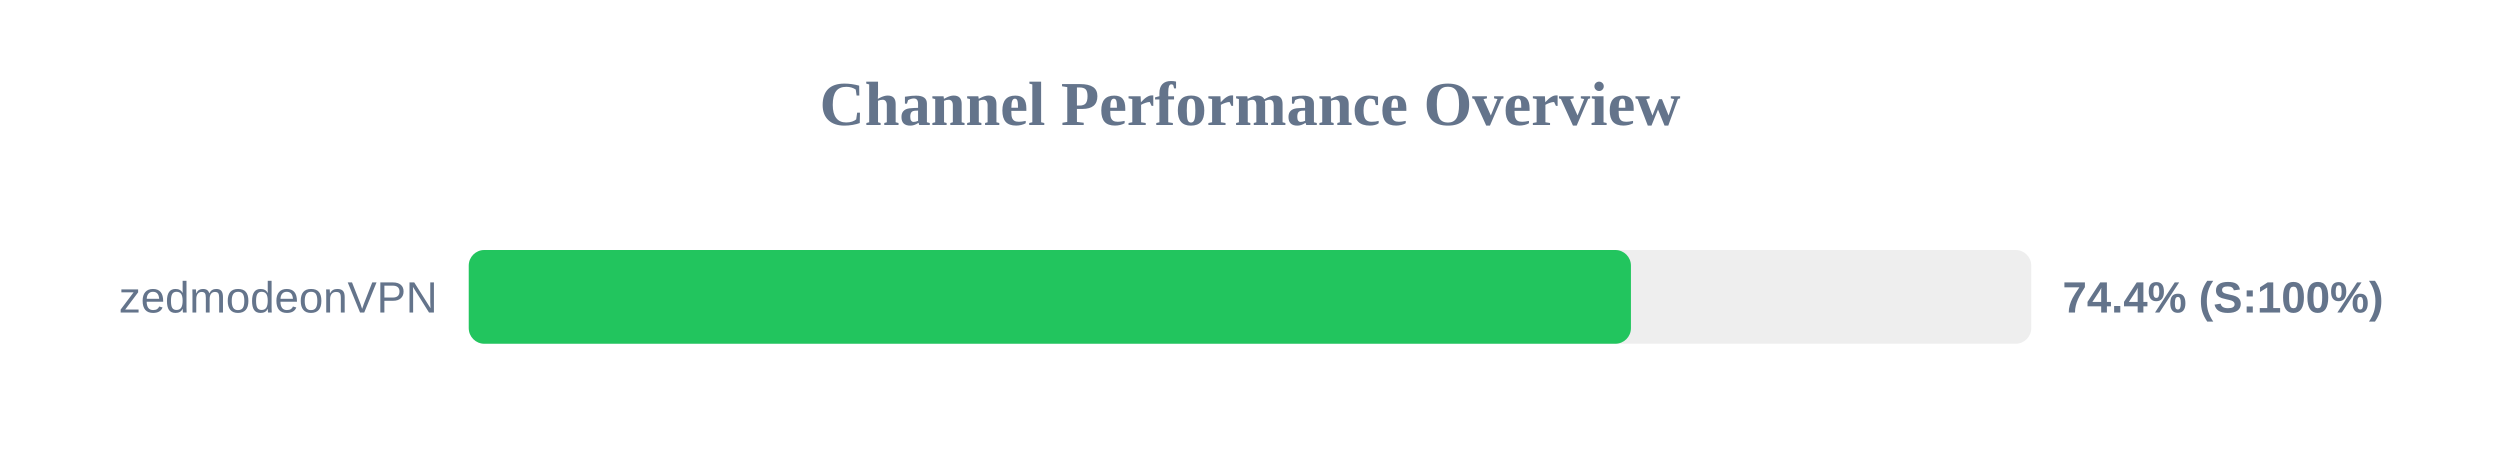
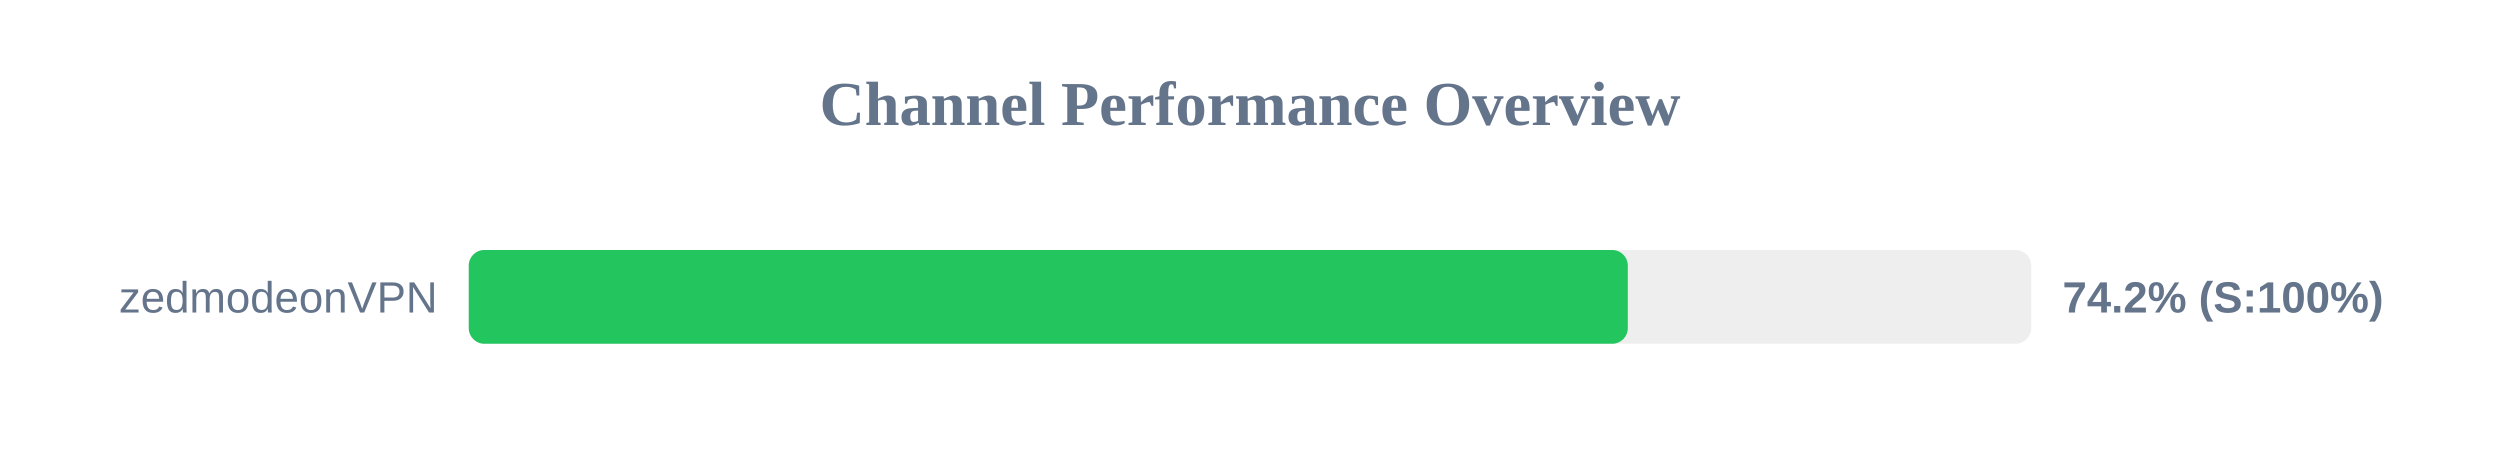
<svg xmlns="http://www.w3.org/2000/svg" width="800" height="150" version="1.1">
  <style>
        .row { font: 14px Arial; fill: #64748b; }
        .score { font: bold 14px Arial; fill: #64748b; }
    </style>
  <text x="400" y="40" text-anchor="middle" font-size="20px" font-weight="bold" fill="#64748b">Channel Performance Overview</text>
  <rect x="150" y="80" width="500" height="30" fill="#eee" rx="5" />
-   <rect x="150" y="80" width="371.9" height="30" fill="#22c55e" rx="5" />
+   <rect x="150" y="80" width="370.9" height="30" fill="#22c55e" rx="5" />
  <text x="140" y="100" text-anchor="end" class="row">zedmodeonVPN</text>
-   <text x="660" y="100" text-anchor="start" class="score">74.4% (S:100%)</text>
+   <text x="660" y="100" text-anchor="start" class="score">74.2% (S:100%)</text>
</svg>
